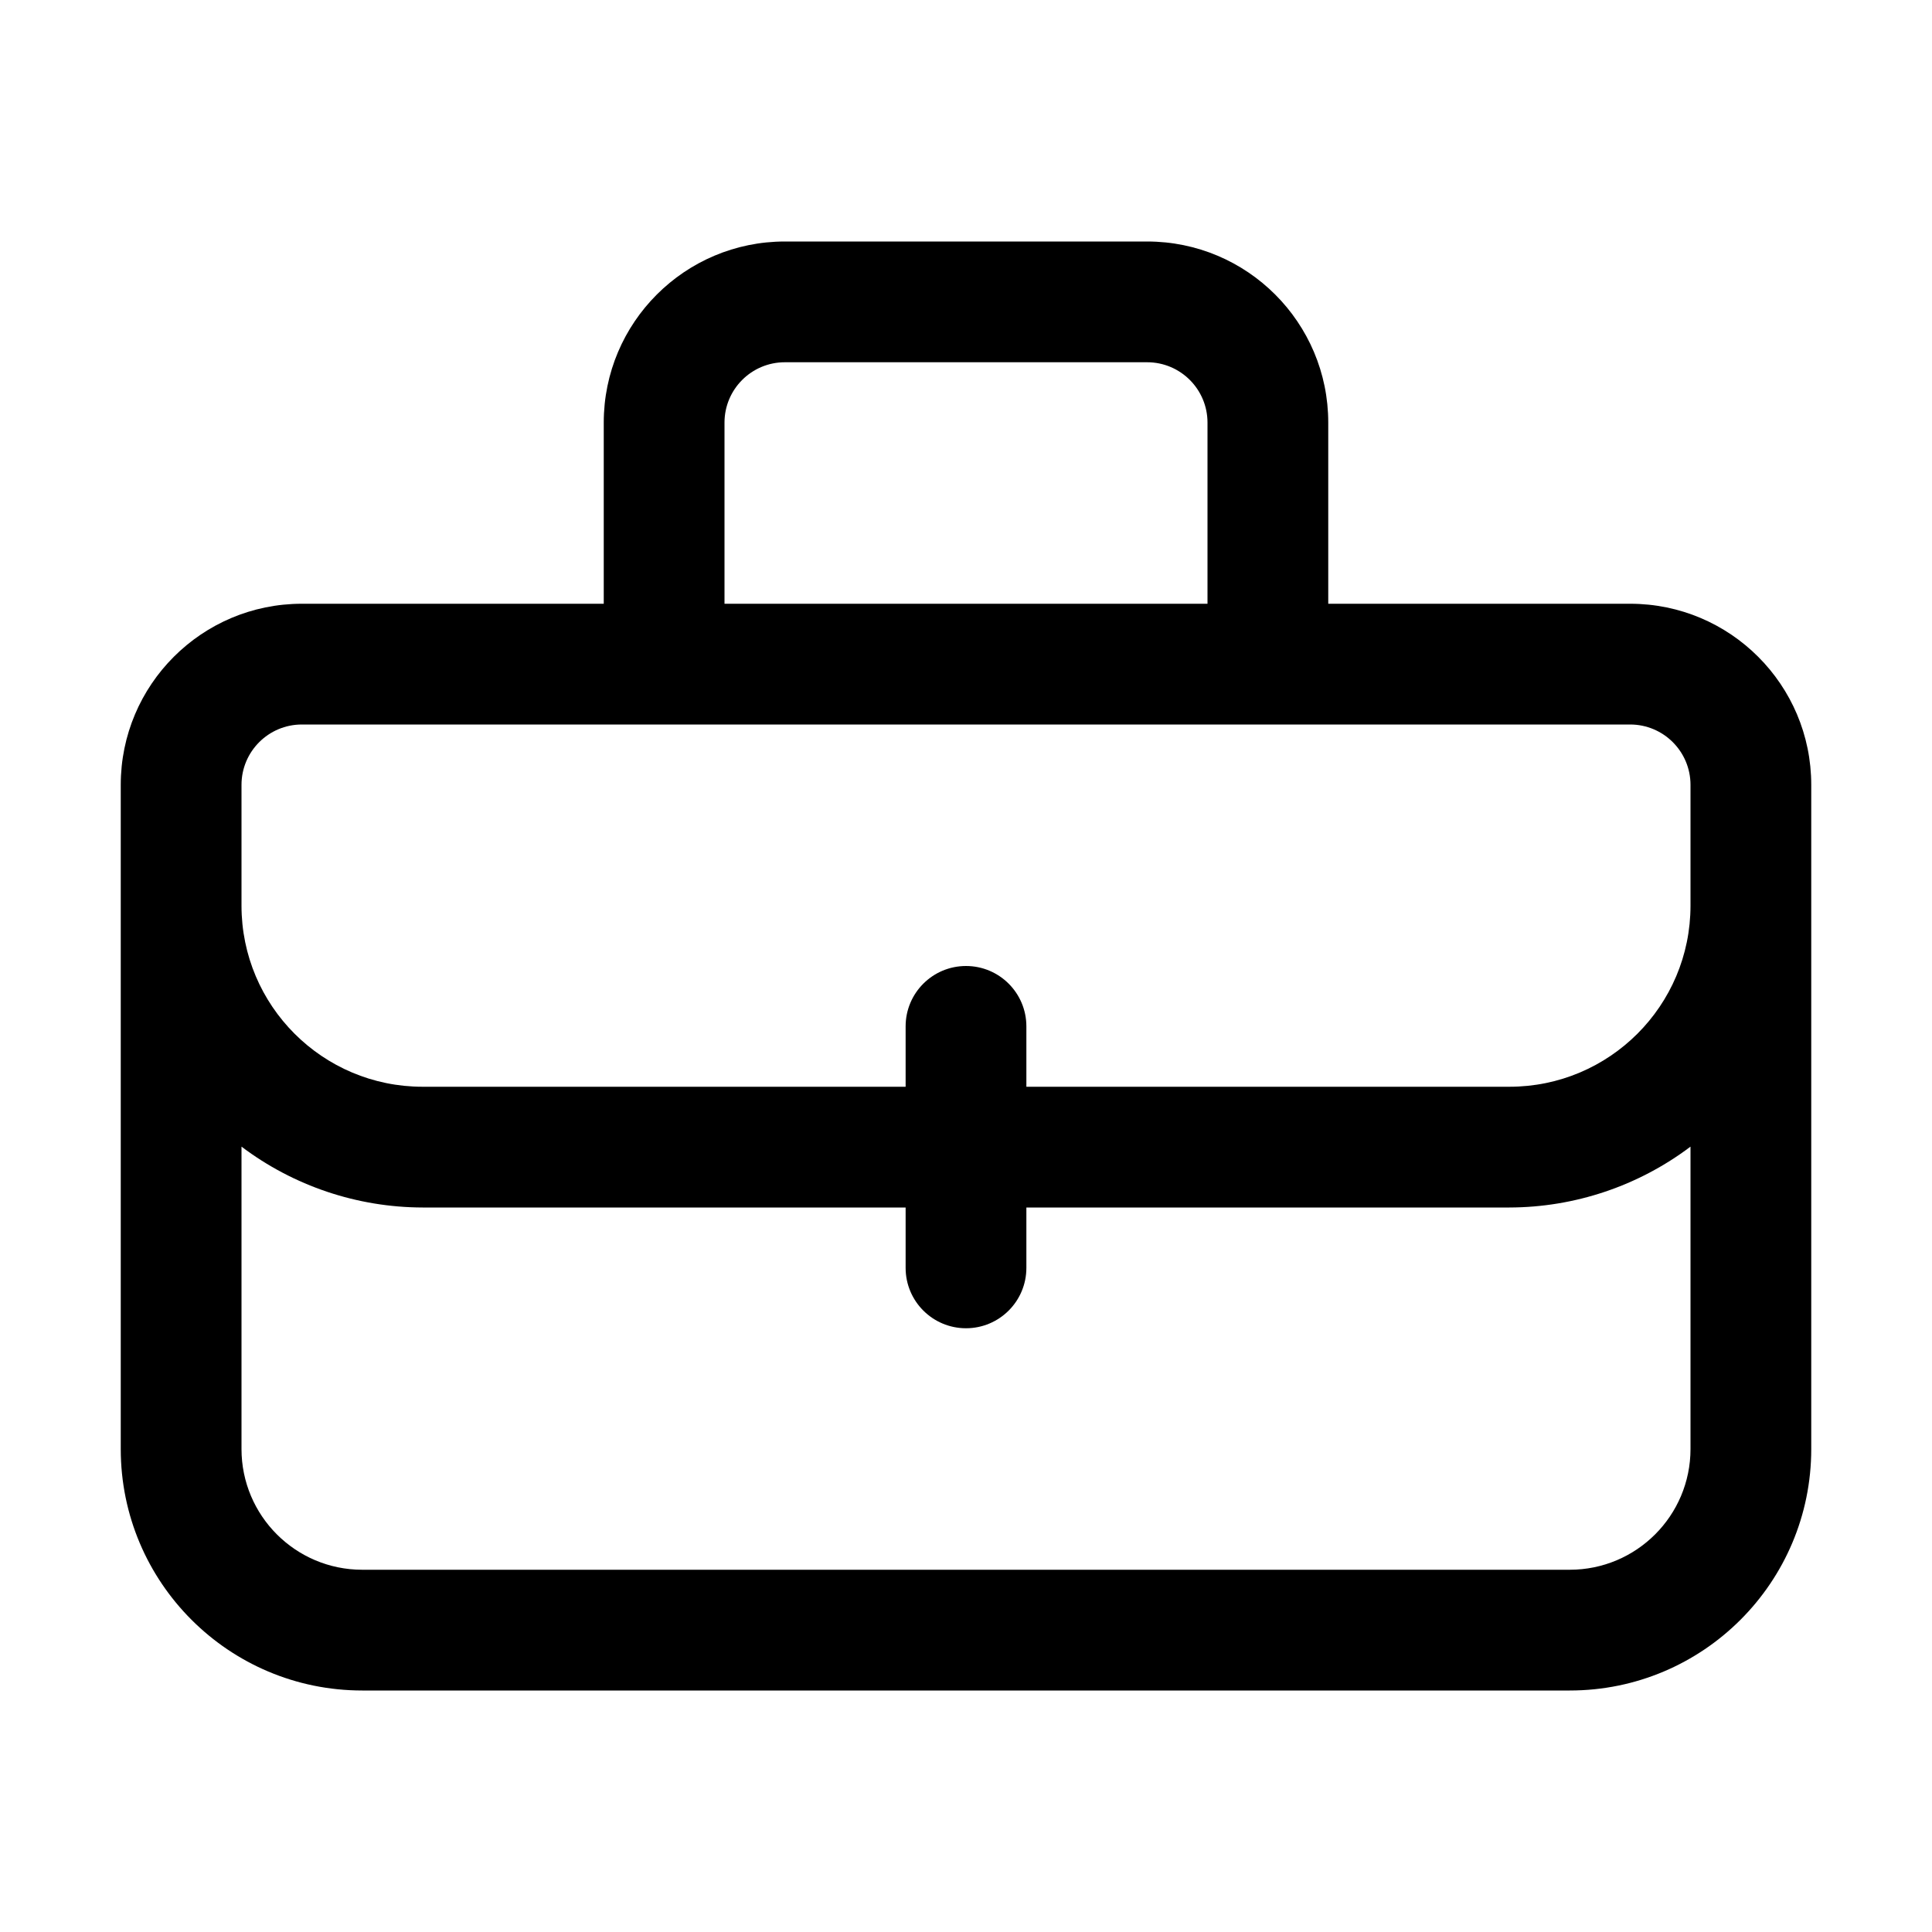
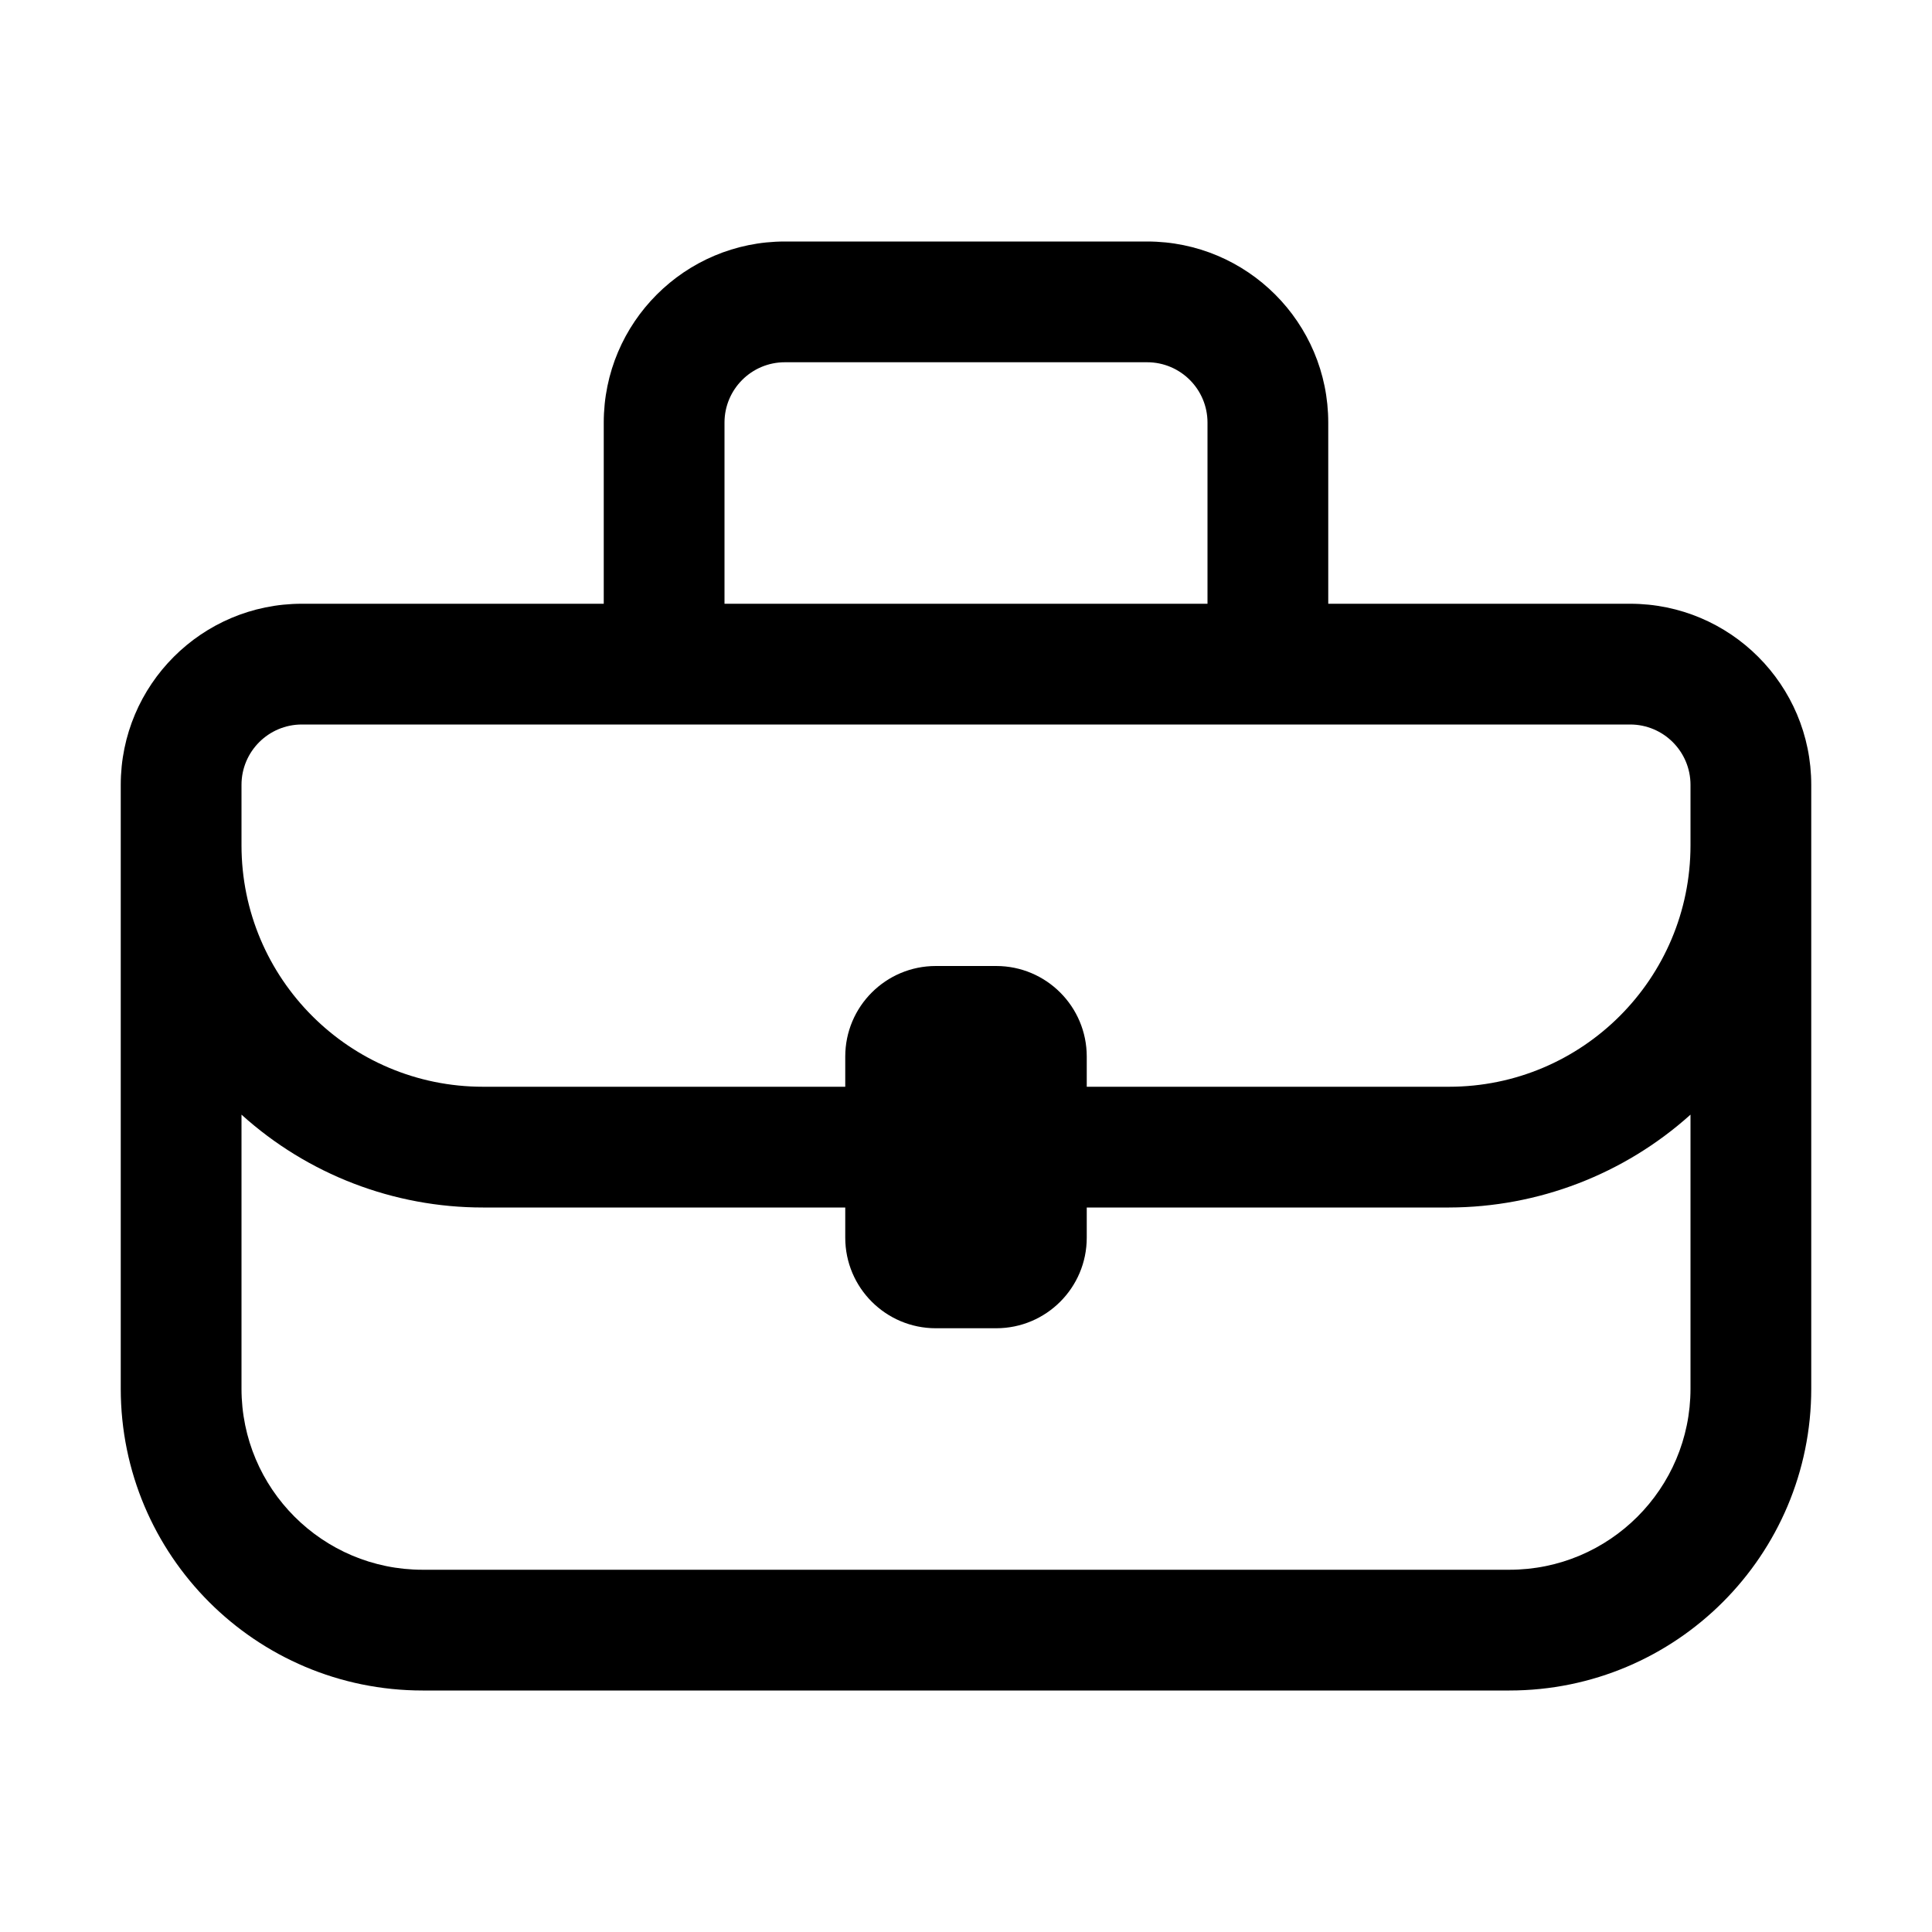
<svg xmlns="http://www.w3.org/2000/svg" width="16" height="16" fill="none" viewBox="0 0 16 16">
-   <path fill="currentColor" d="M9.5 2A1.5 1.5 0 0 1 11 3.5V5h2.5A1.5 1.5 0 0 1 15 6.5V12a2 2 0 0 1-2 2H3a2 2 0 0 1-2-2V6.5A1.5 1.5 0 0 1 2.5 5H5V3.5A1.5 1.5 0 0 1 6.5 2zM14 9.496a2.5 2.5 0 0 1-1.5.504h-4v.5a.5.5 0 0 1-1 0V10h-4A2.5 2.5 0 0 1 2 9.496V12a1 1 0 0 0 1 1h10a1 1 0 0 0 1-1zM2.5 6a.5.5 0 0 0-.5.5v1A1.5 1.5 0 0 0 3.5 9h4v-.5a.5.5 0 0 1 1 0V9h4A1.5 1.5 0 0 0 14 7.5v-1a.5.5 0 0 0-.5-.5zm4-3a.5.5 0 0 0-.5.5V5h4V3.5a.5.5 0 0 0-.5-.5z" />
+   <path fill="currentColor" d="M9.5 2A1.5 1.5 0 0 1 11 3.5V5h2.5A1.5 1.5 0 0 1 15 6.5v5a2.5 2.5 0 0 1-2.5 2.5h-9A2.5 2.5 0 0 1 1 11.5v-5A1.5 1.5 0 0 1 2.5 5H5V3.5A1.5 1.5 0 0 1 6.5 2zM14 9.231A3 3 0 0 1 12 10H9v.25a.75.75 0 0 1-.75.75h-.5a.75.75 0 0 1-.75-.75V10H4a2.98 2.98 0 0 1-2-.769V11.5A1.5 1.5 0 0 0 3.5 13h9a1.5 1.5 0 0 0 1.5-1.5zM2.5 6a.5.5 0 0 0-.5.5V7a2 2 0 0 0 2 2h3v-.25A.75.75 0 0 1 7.75 8h.5a.75.75 0 0 1 .75.75V9h3a2 2 0 0 0 2-2v-.5a.5.5 0 0 0-.5-.5zm4-3a.5.5 0 0 0-.5.5V5h4V3.5a.5.5 0 0 0-.5-.5z" />
</svg>
